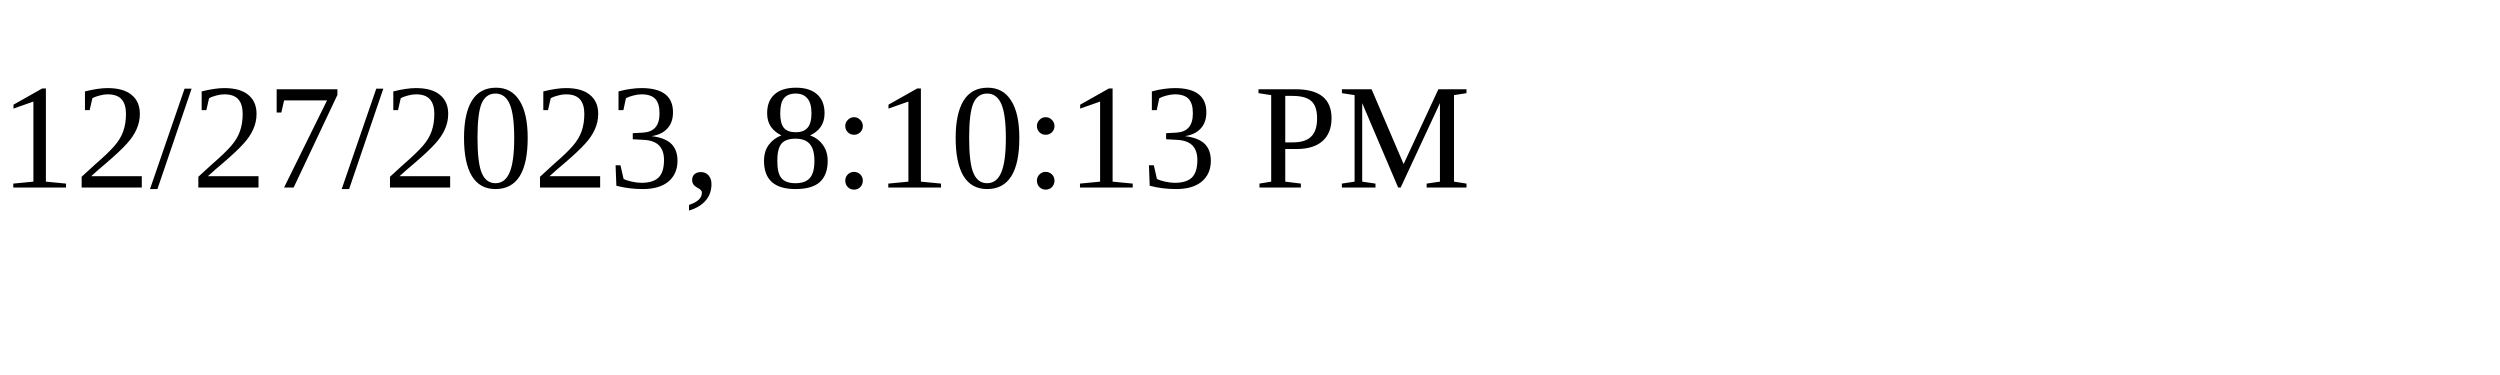
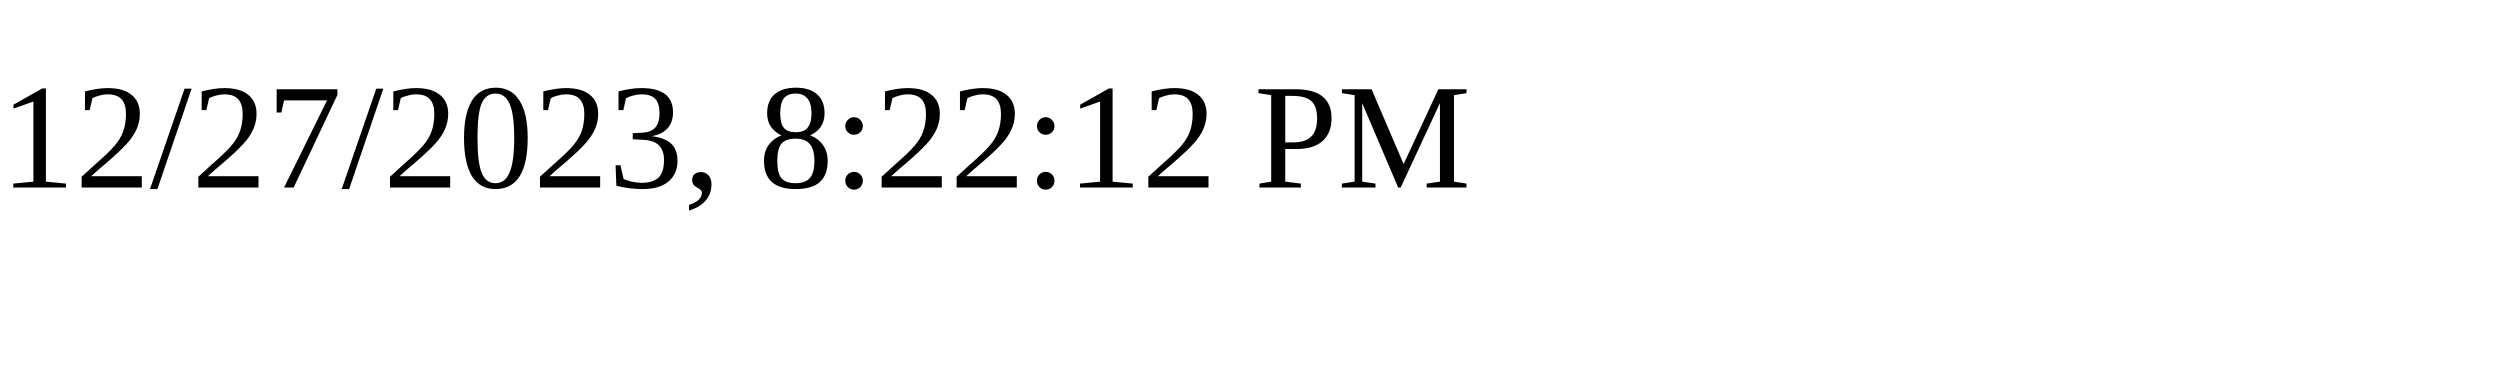
<svg xmlns="http://www.w3.org/2000/svg" height="30" width="200">
-   <text x="0" y="15">12/27/2023, 8:10:13 PM</text>
+   <text x="0" y="15">12/27/2023, 8:22:12 PM</text>
</svg>
